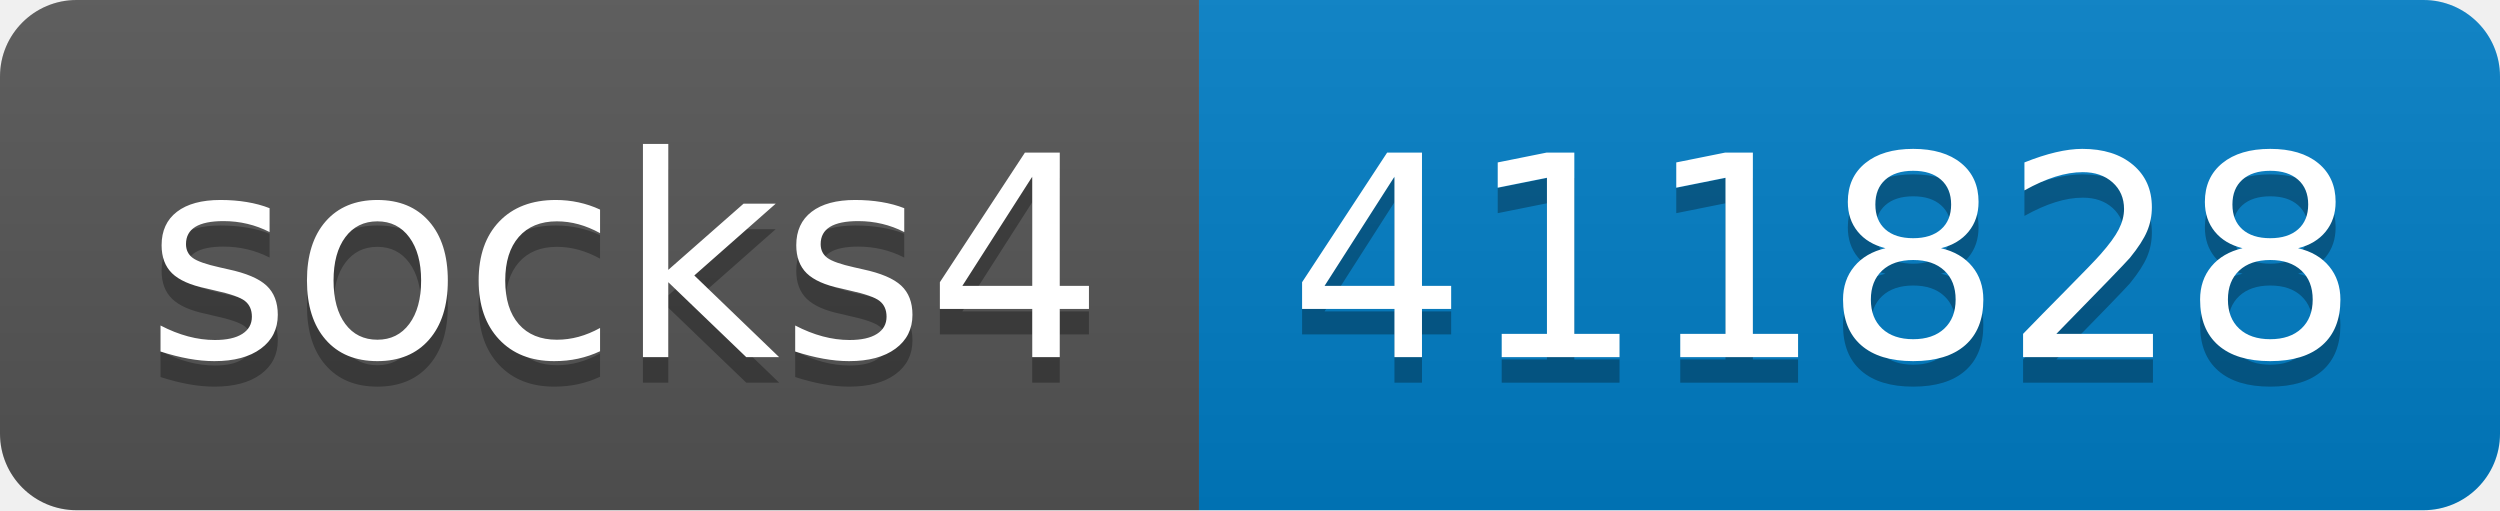
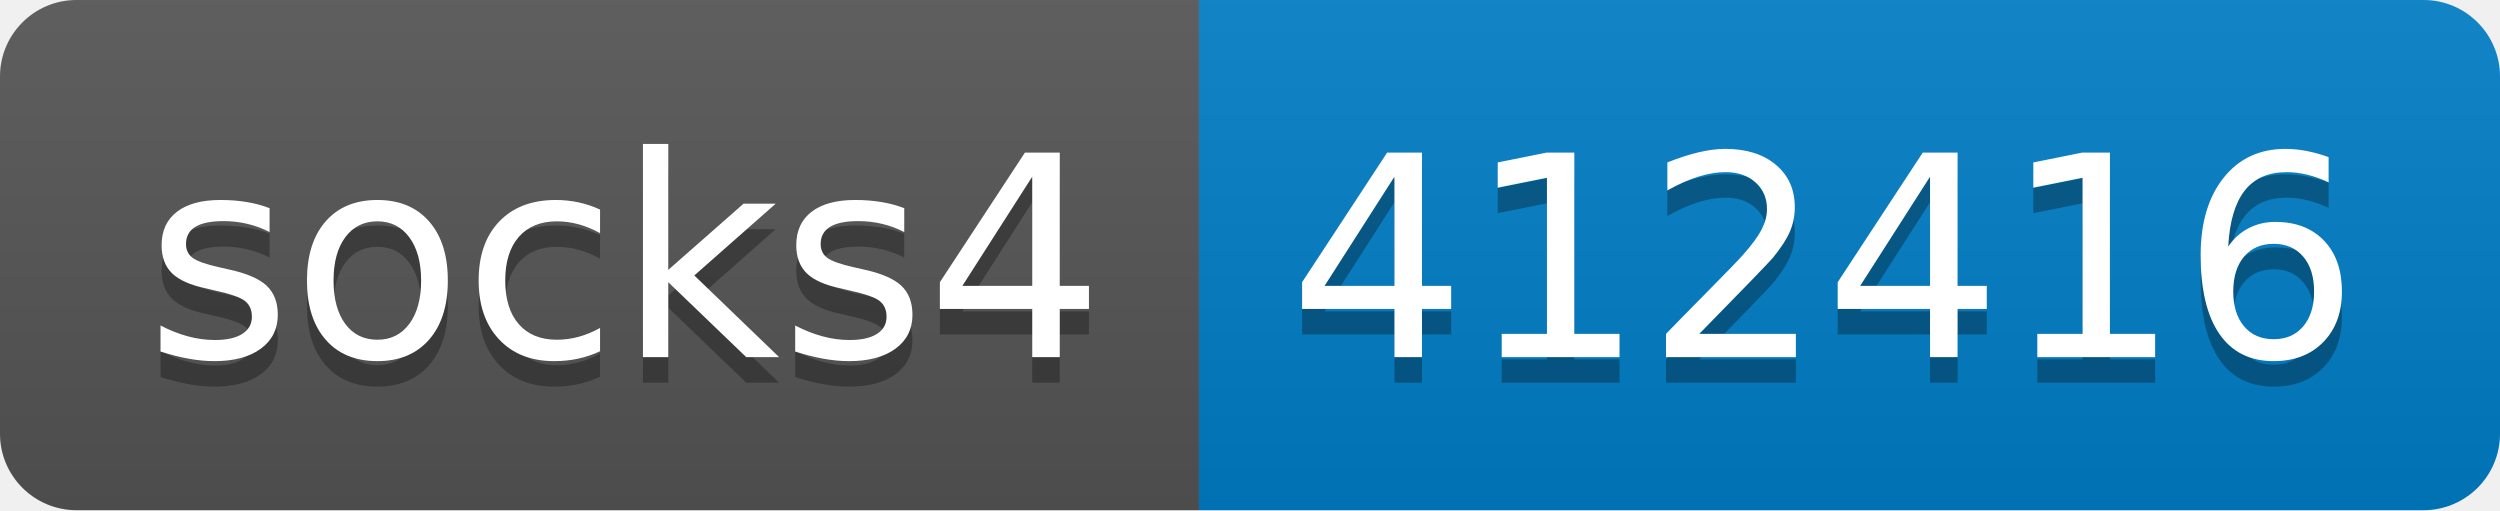
- <svg xmlns="http://www.w3.org/2000/svg" width="98" height="20" role="img" aria-label="socks4: 411828">
+ <svg xmlns="http://www.w3.org/2000/svg" width="98" height="20" role="img" aria-label="socks4: 412416">
  <linearGradient id="s" x2="0" y2="100%">
    <stop offset="0" stop-color="#bbb" stop-opacity=".1" />
    <stop offset="1" stop-opacity=".1" />
  </linearGradient>
  <clipPath id="r">
    <rect width="98" height="20" rx="3" fill="#fff" />
  </clipPath>
  <g clip-path="url(#r)">
    <rect width="47" height="20" fill="#555" />
    <rect x="47" width="51" height="20" fill="#007ec6" />
    <rect width="98" height="20" fill="url(#s)" />
  </g>
  <g fill="#fff" text-anchor="middle" font-family="Verdana,Geneva,DejaVu Sans,sans-serif" text-rendering="geometricPrecision" font-size="110">
    <text aria-hidden="true" x="245" y="150" fill="#010101" fill-opacity=".3" transform="scale(.1)" textLength="370">socks4</text>
    <text x="245" y="140" transform="scale(.1)" fill="#fff" textLength="370">socks4</text>
-     <text aria-hidden="true" x="715" y="150" fill="#010101" fill-opacity=".3" transform="scale(.1)" textLength="410">411828</text>
-     <text x="715" y="140" transform="scale(.1)" fill="#fff" textLength="410">411828</text>
+     <text aria-hidden="true" x="715" y="150" fill="#010101" fill-opacity=".3" transform="scale(.1)" textLength="410">412416</text>
+     <text x="715" y="140" transform="scale(.1)" fill="#fff" textLength="410">412416</text>
  </g>
</svg>
